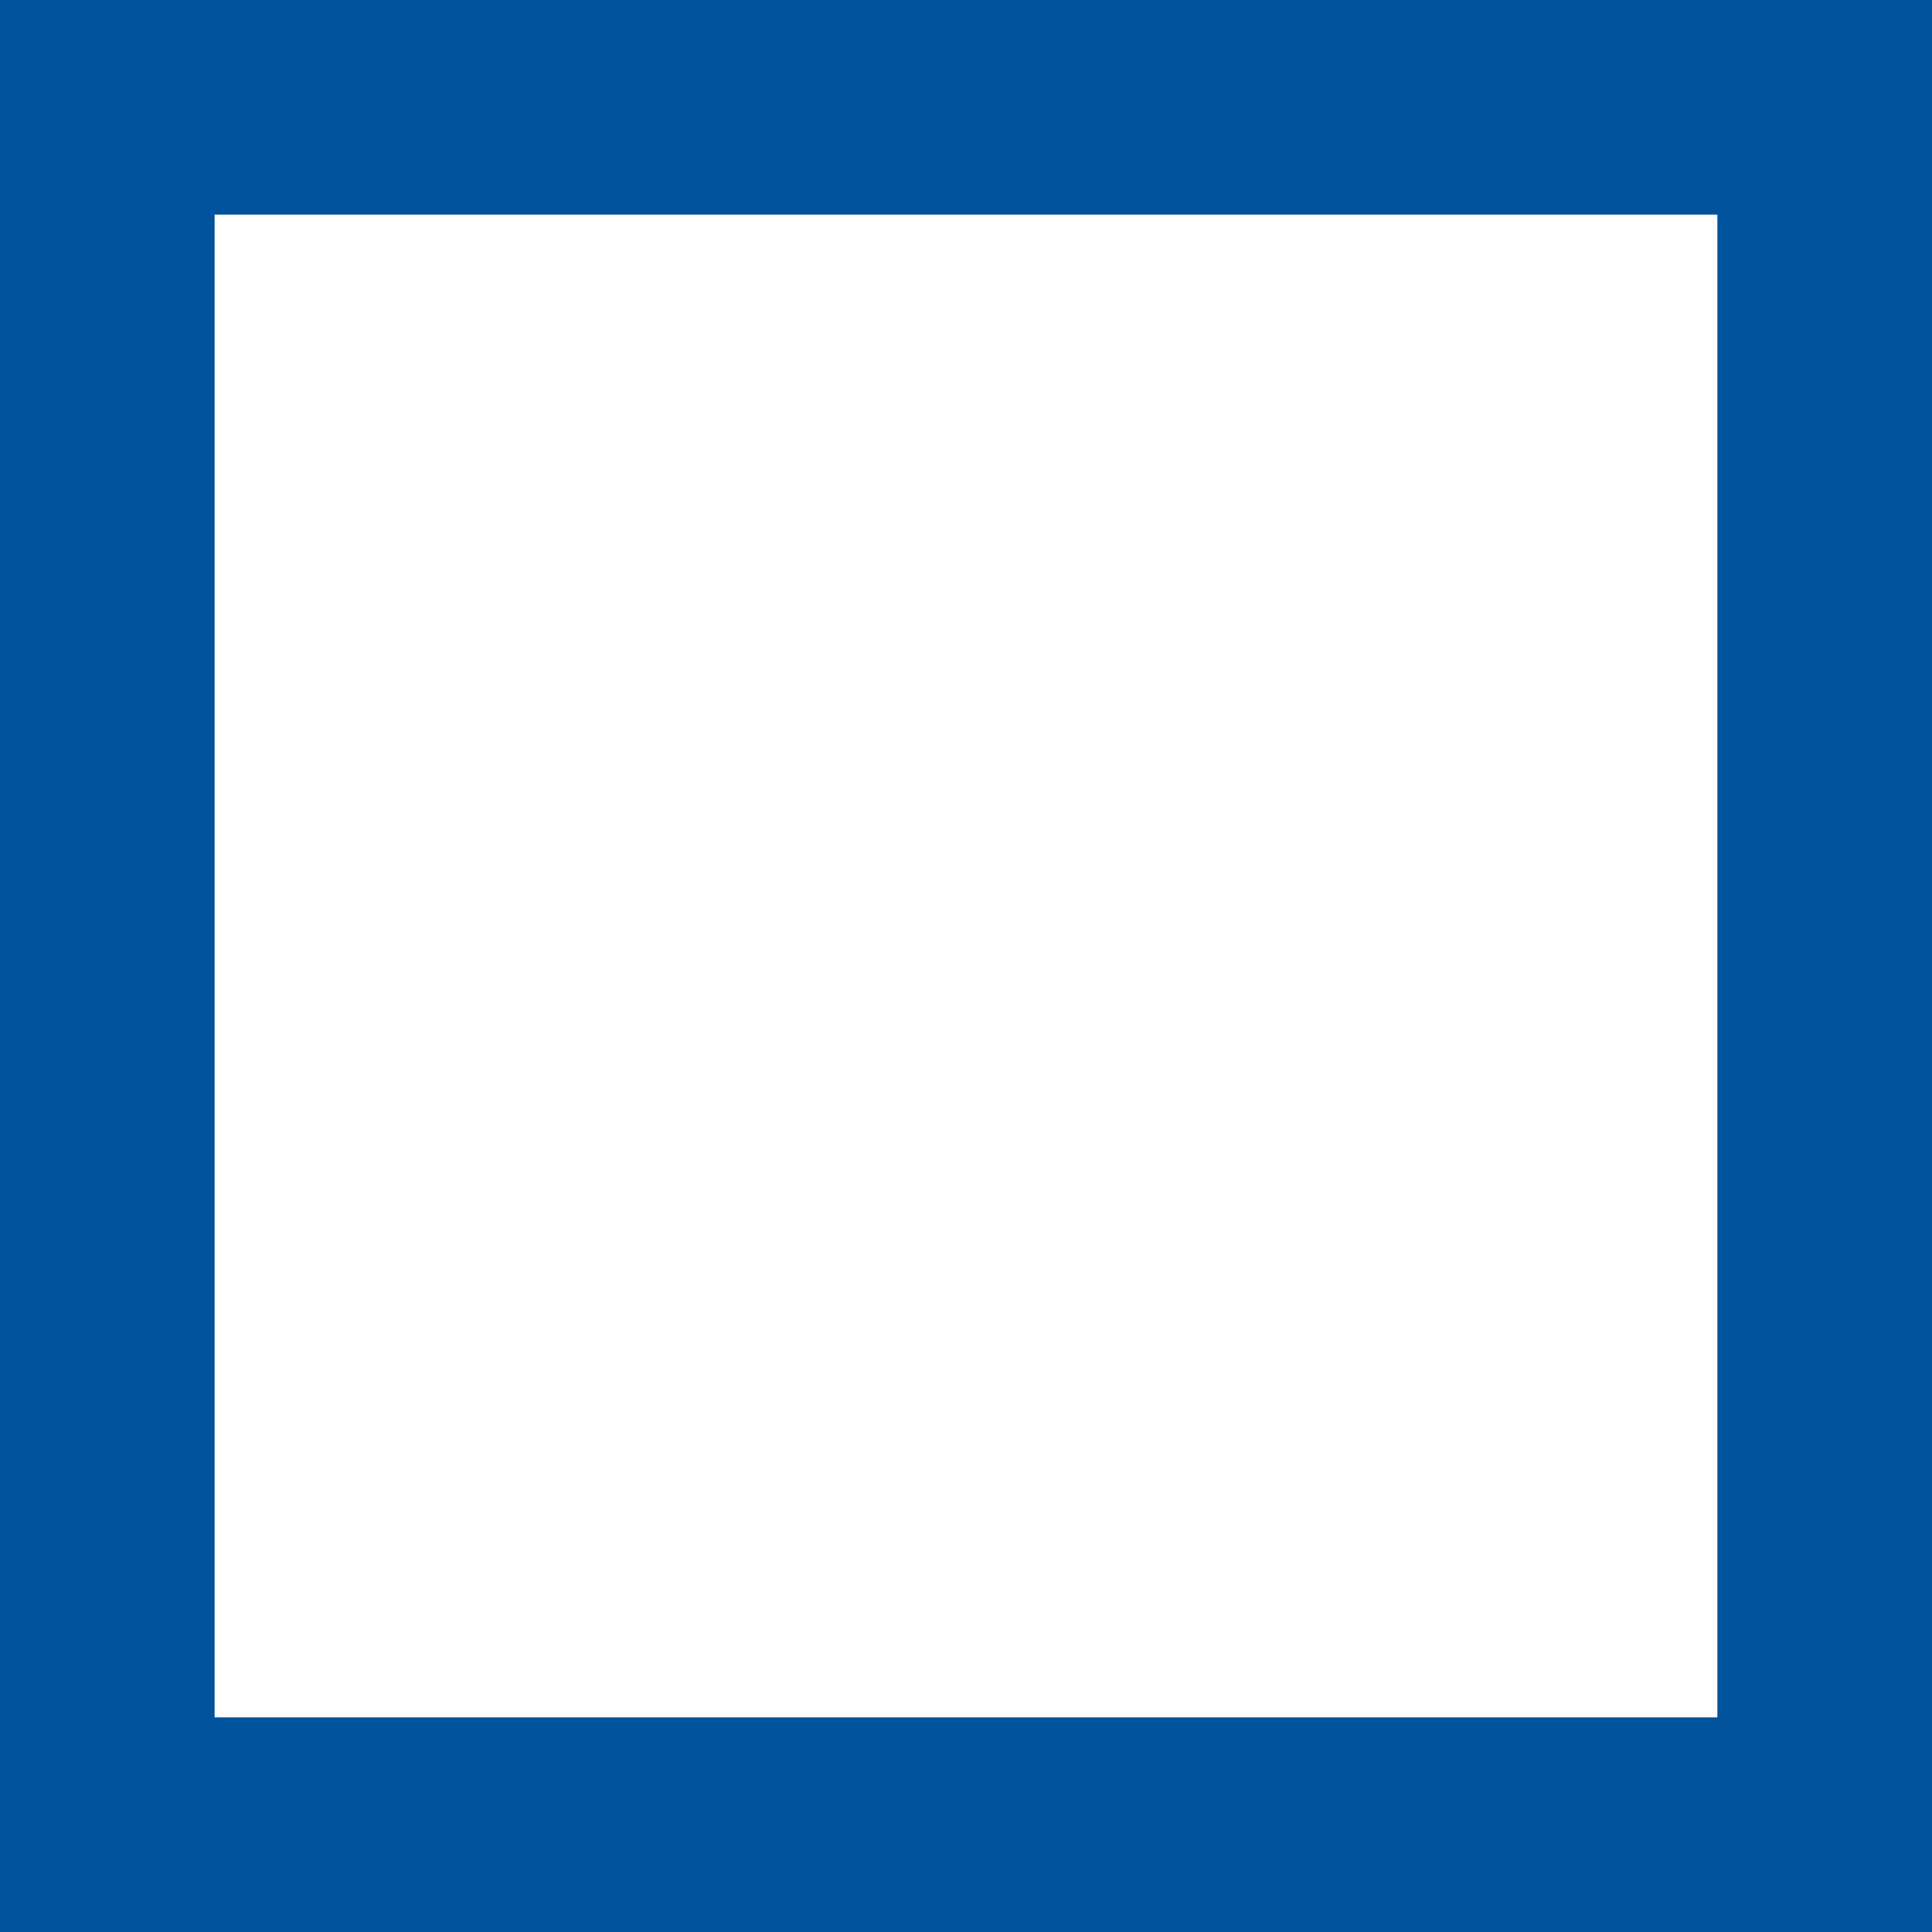
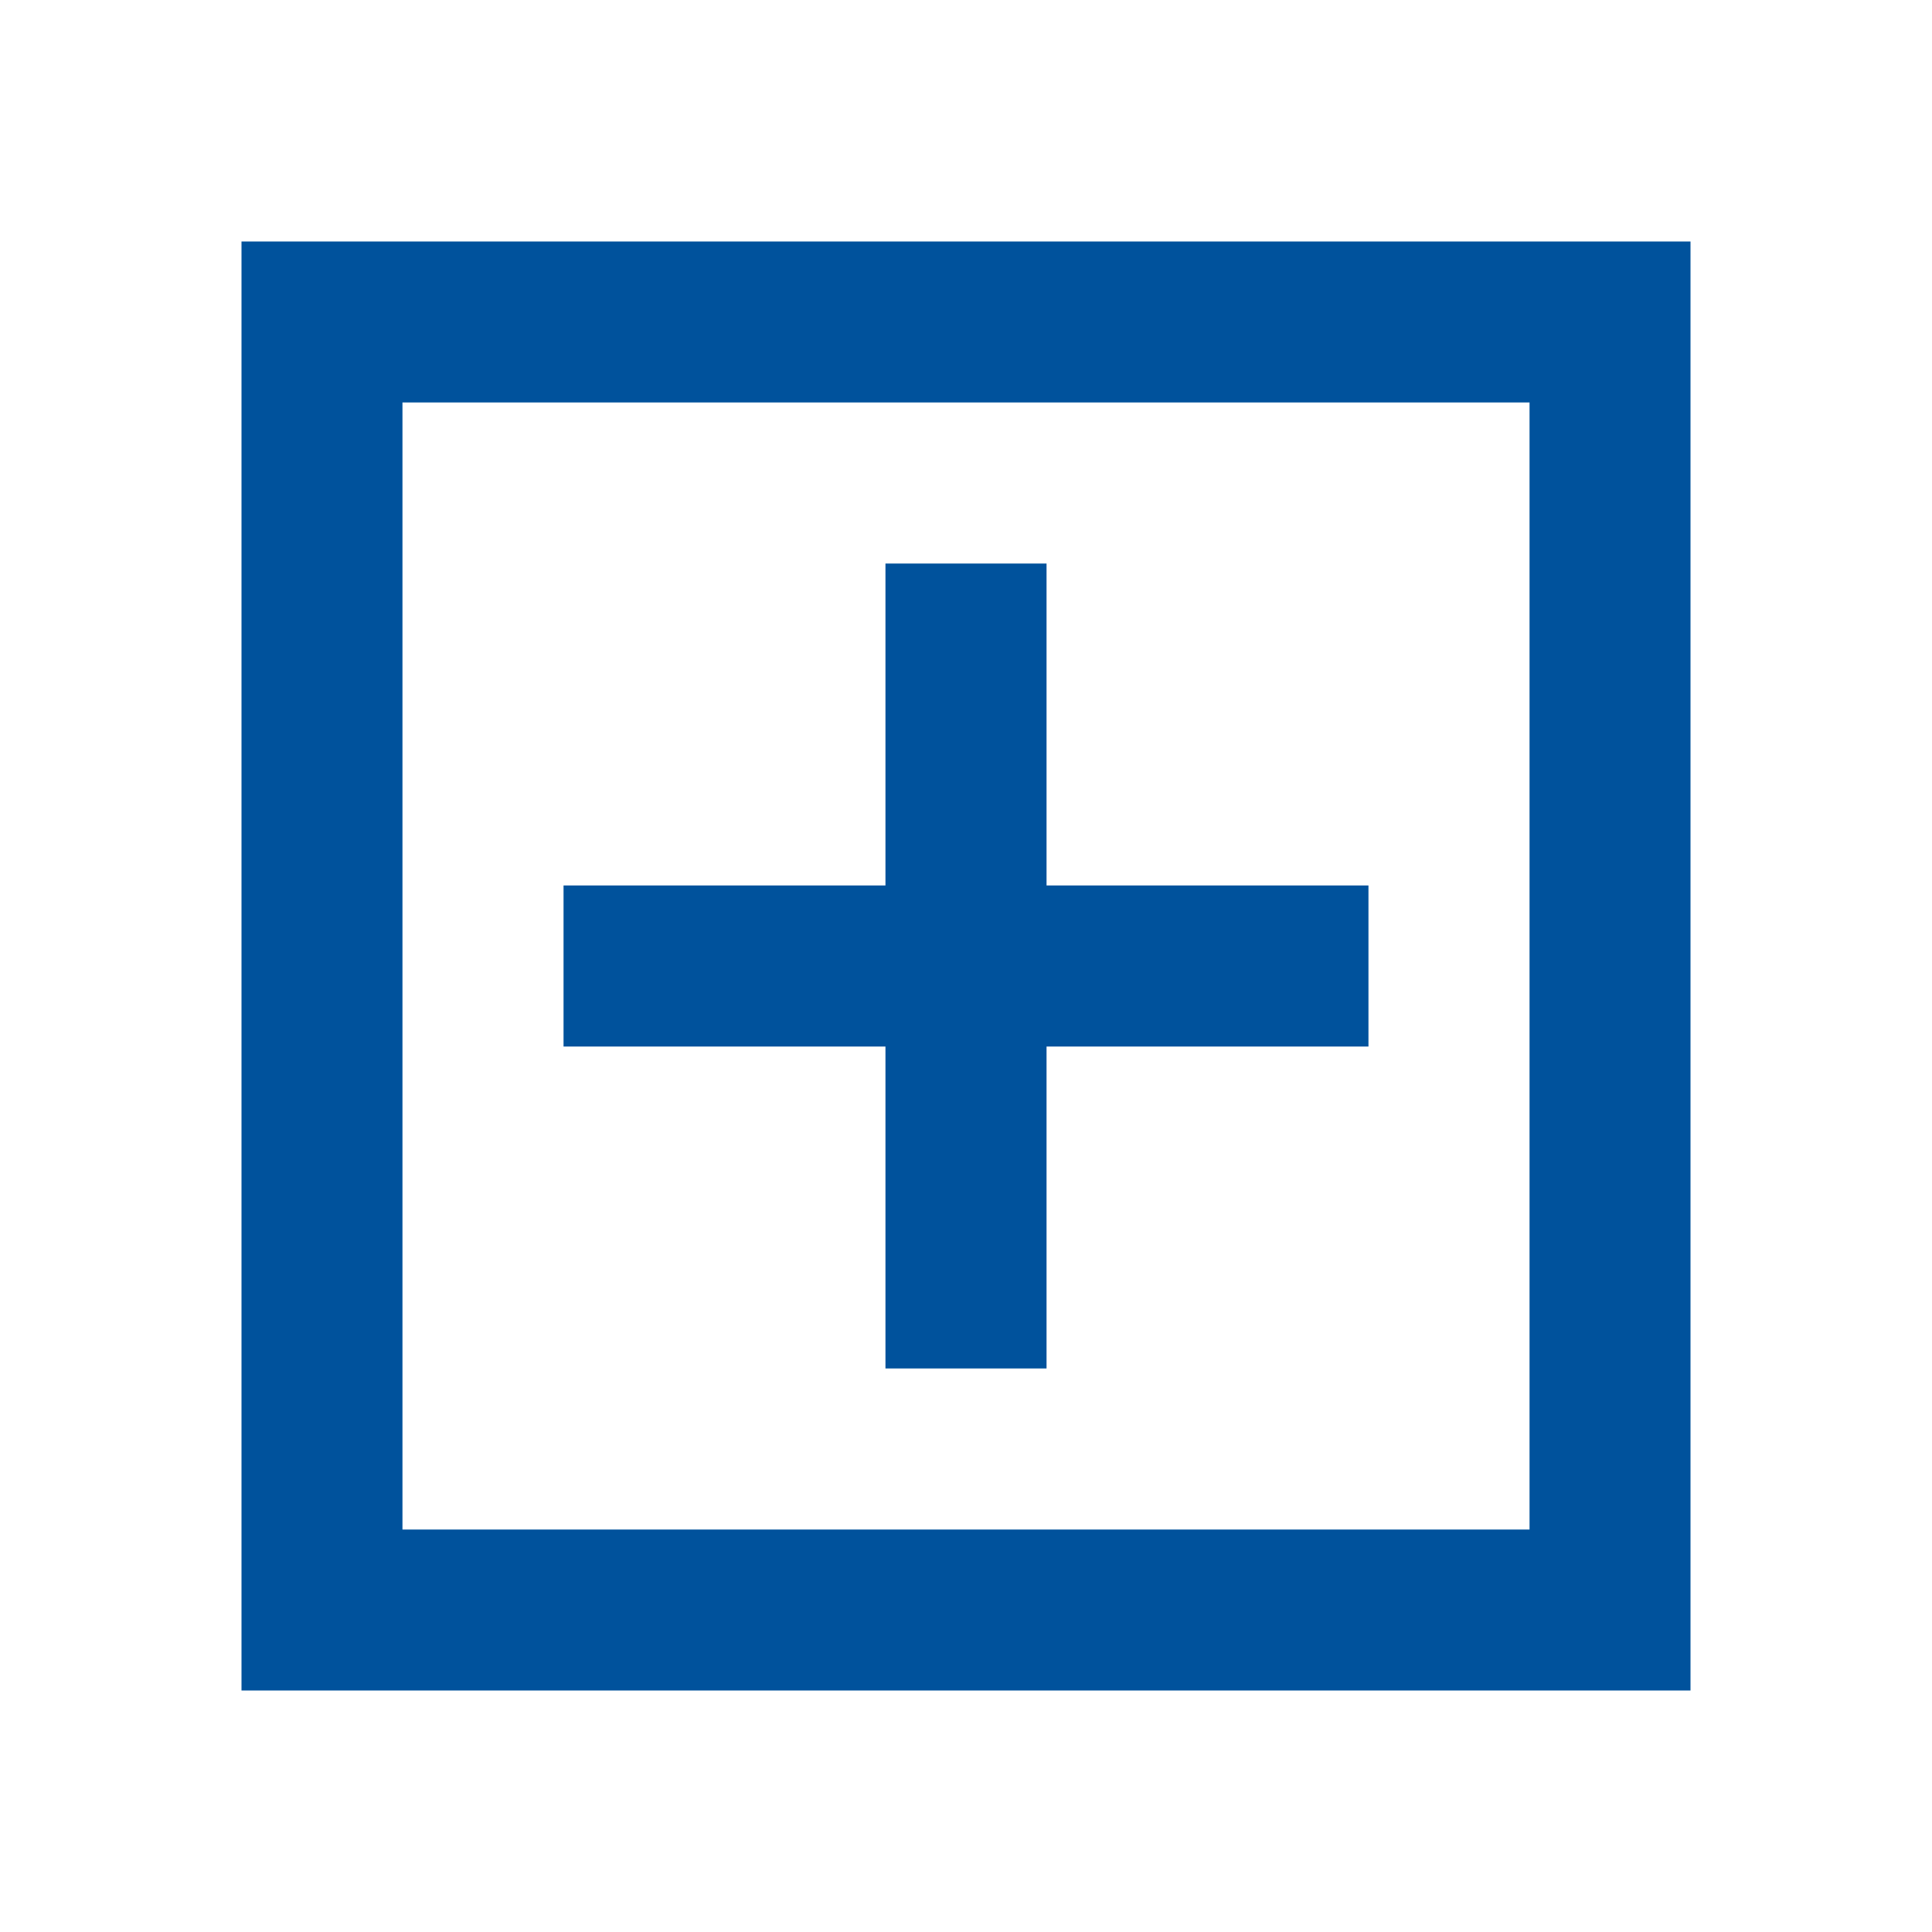
- <svg xmlns="http://www.w3.org/2000/svg" width="12" height="12" viewBox="0 0 12 12" fill="none">
-   <path d="M12 12H0V0H12V12ZM1.333 10.667H10.667V1.333H1.333V10.667Z" fill="#00529C" />
+ <svg xmlns="http://www.w3.org/2000/svg" width="16" height="16" viewBox="0 0 16 16" fill="none">
+   <path d="M14 14H2V2H14V14ZM3.333 12.667H12.667V3.333H3.333V12.667Z" fill="#00529C" />
+   <path d="M8.667 4.667H7.333V11.333H8.667V4.667Z" fill="#00529C" />
+   <path d="M11.333 7.333H4.667V8.667H11.333V7.333Z" fill="#00529C" />
</svg>
